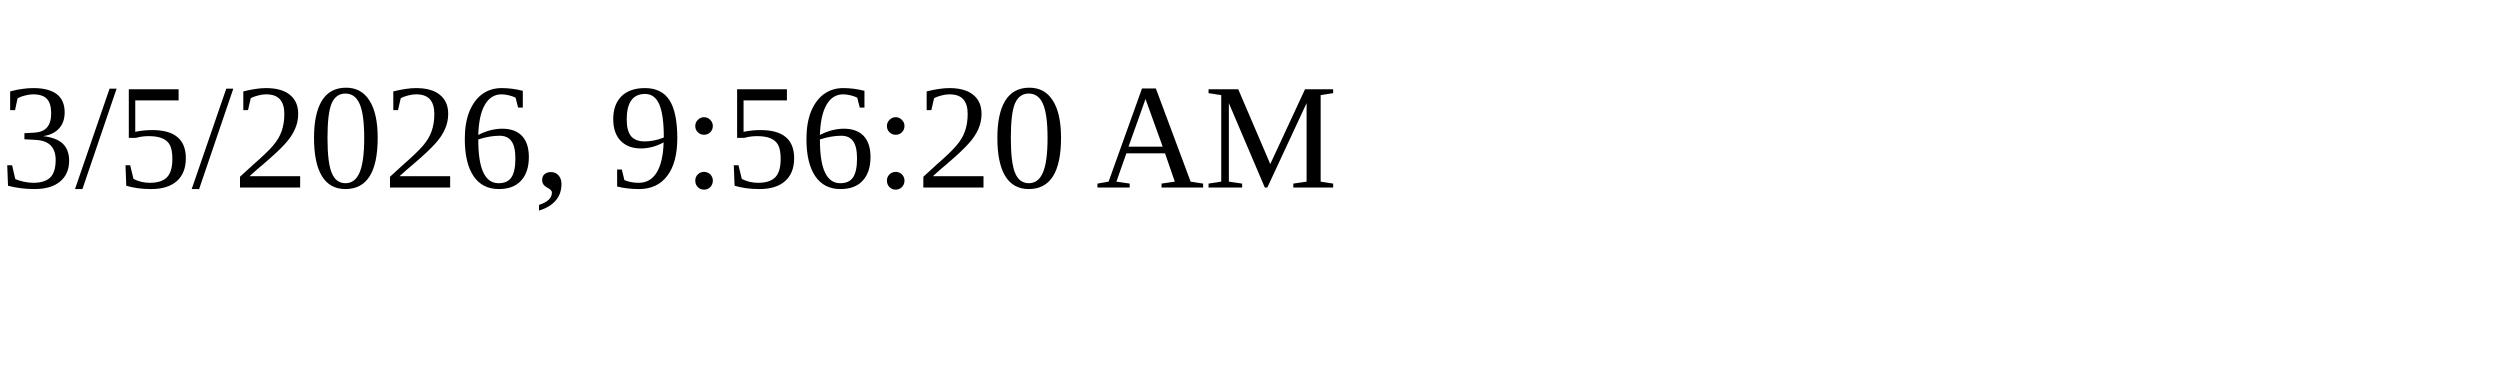
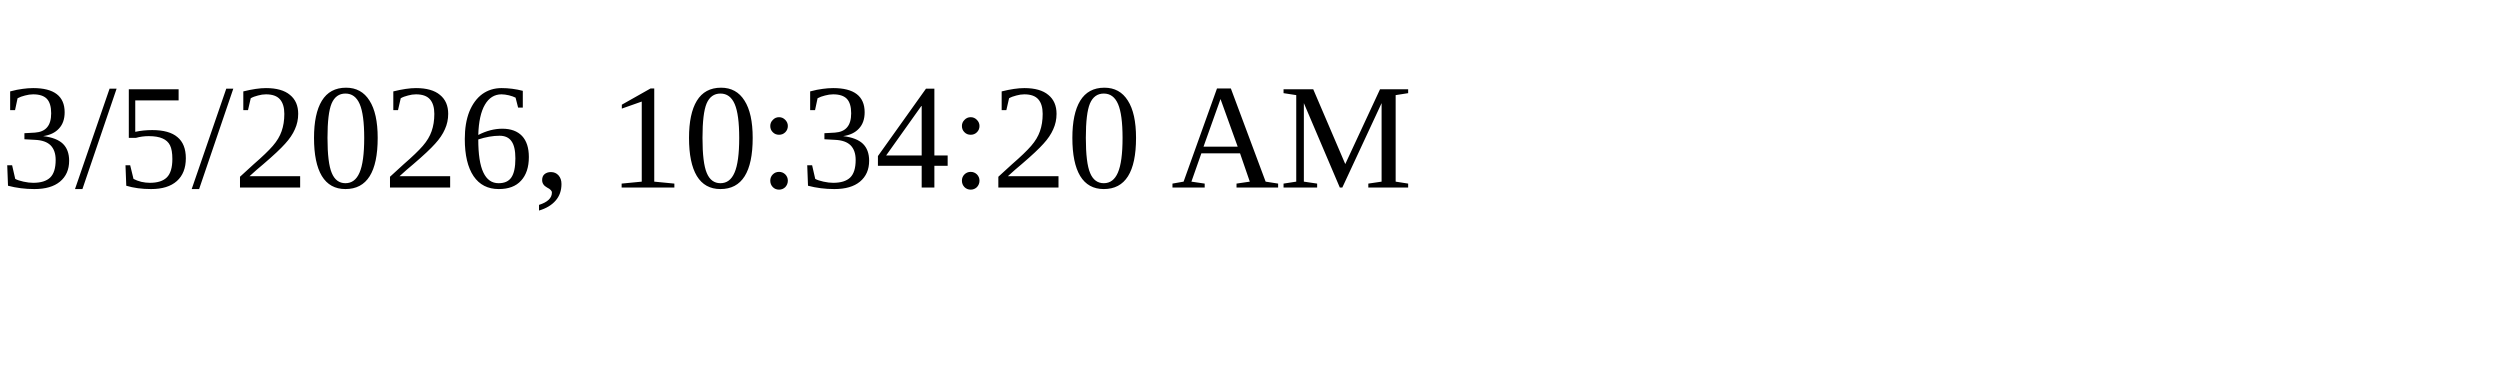
<svg xmlns="http://www.w3.org/2000/svg" height="30" width="200">
-   <text x="0" y="15">3/5/2026, 9:56:20 AM</text>
+   <text x="0" y="15">3/5/2026, 10:34:20 AM</text>
</svg>
